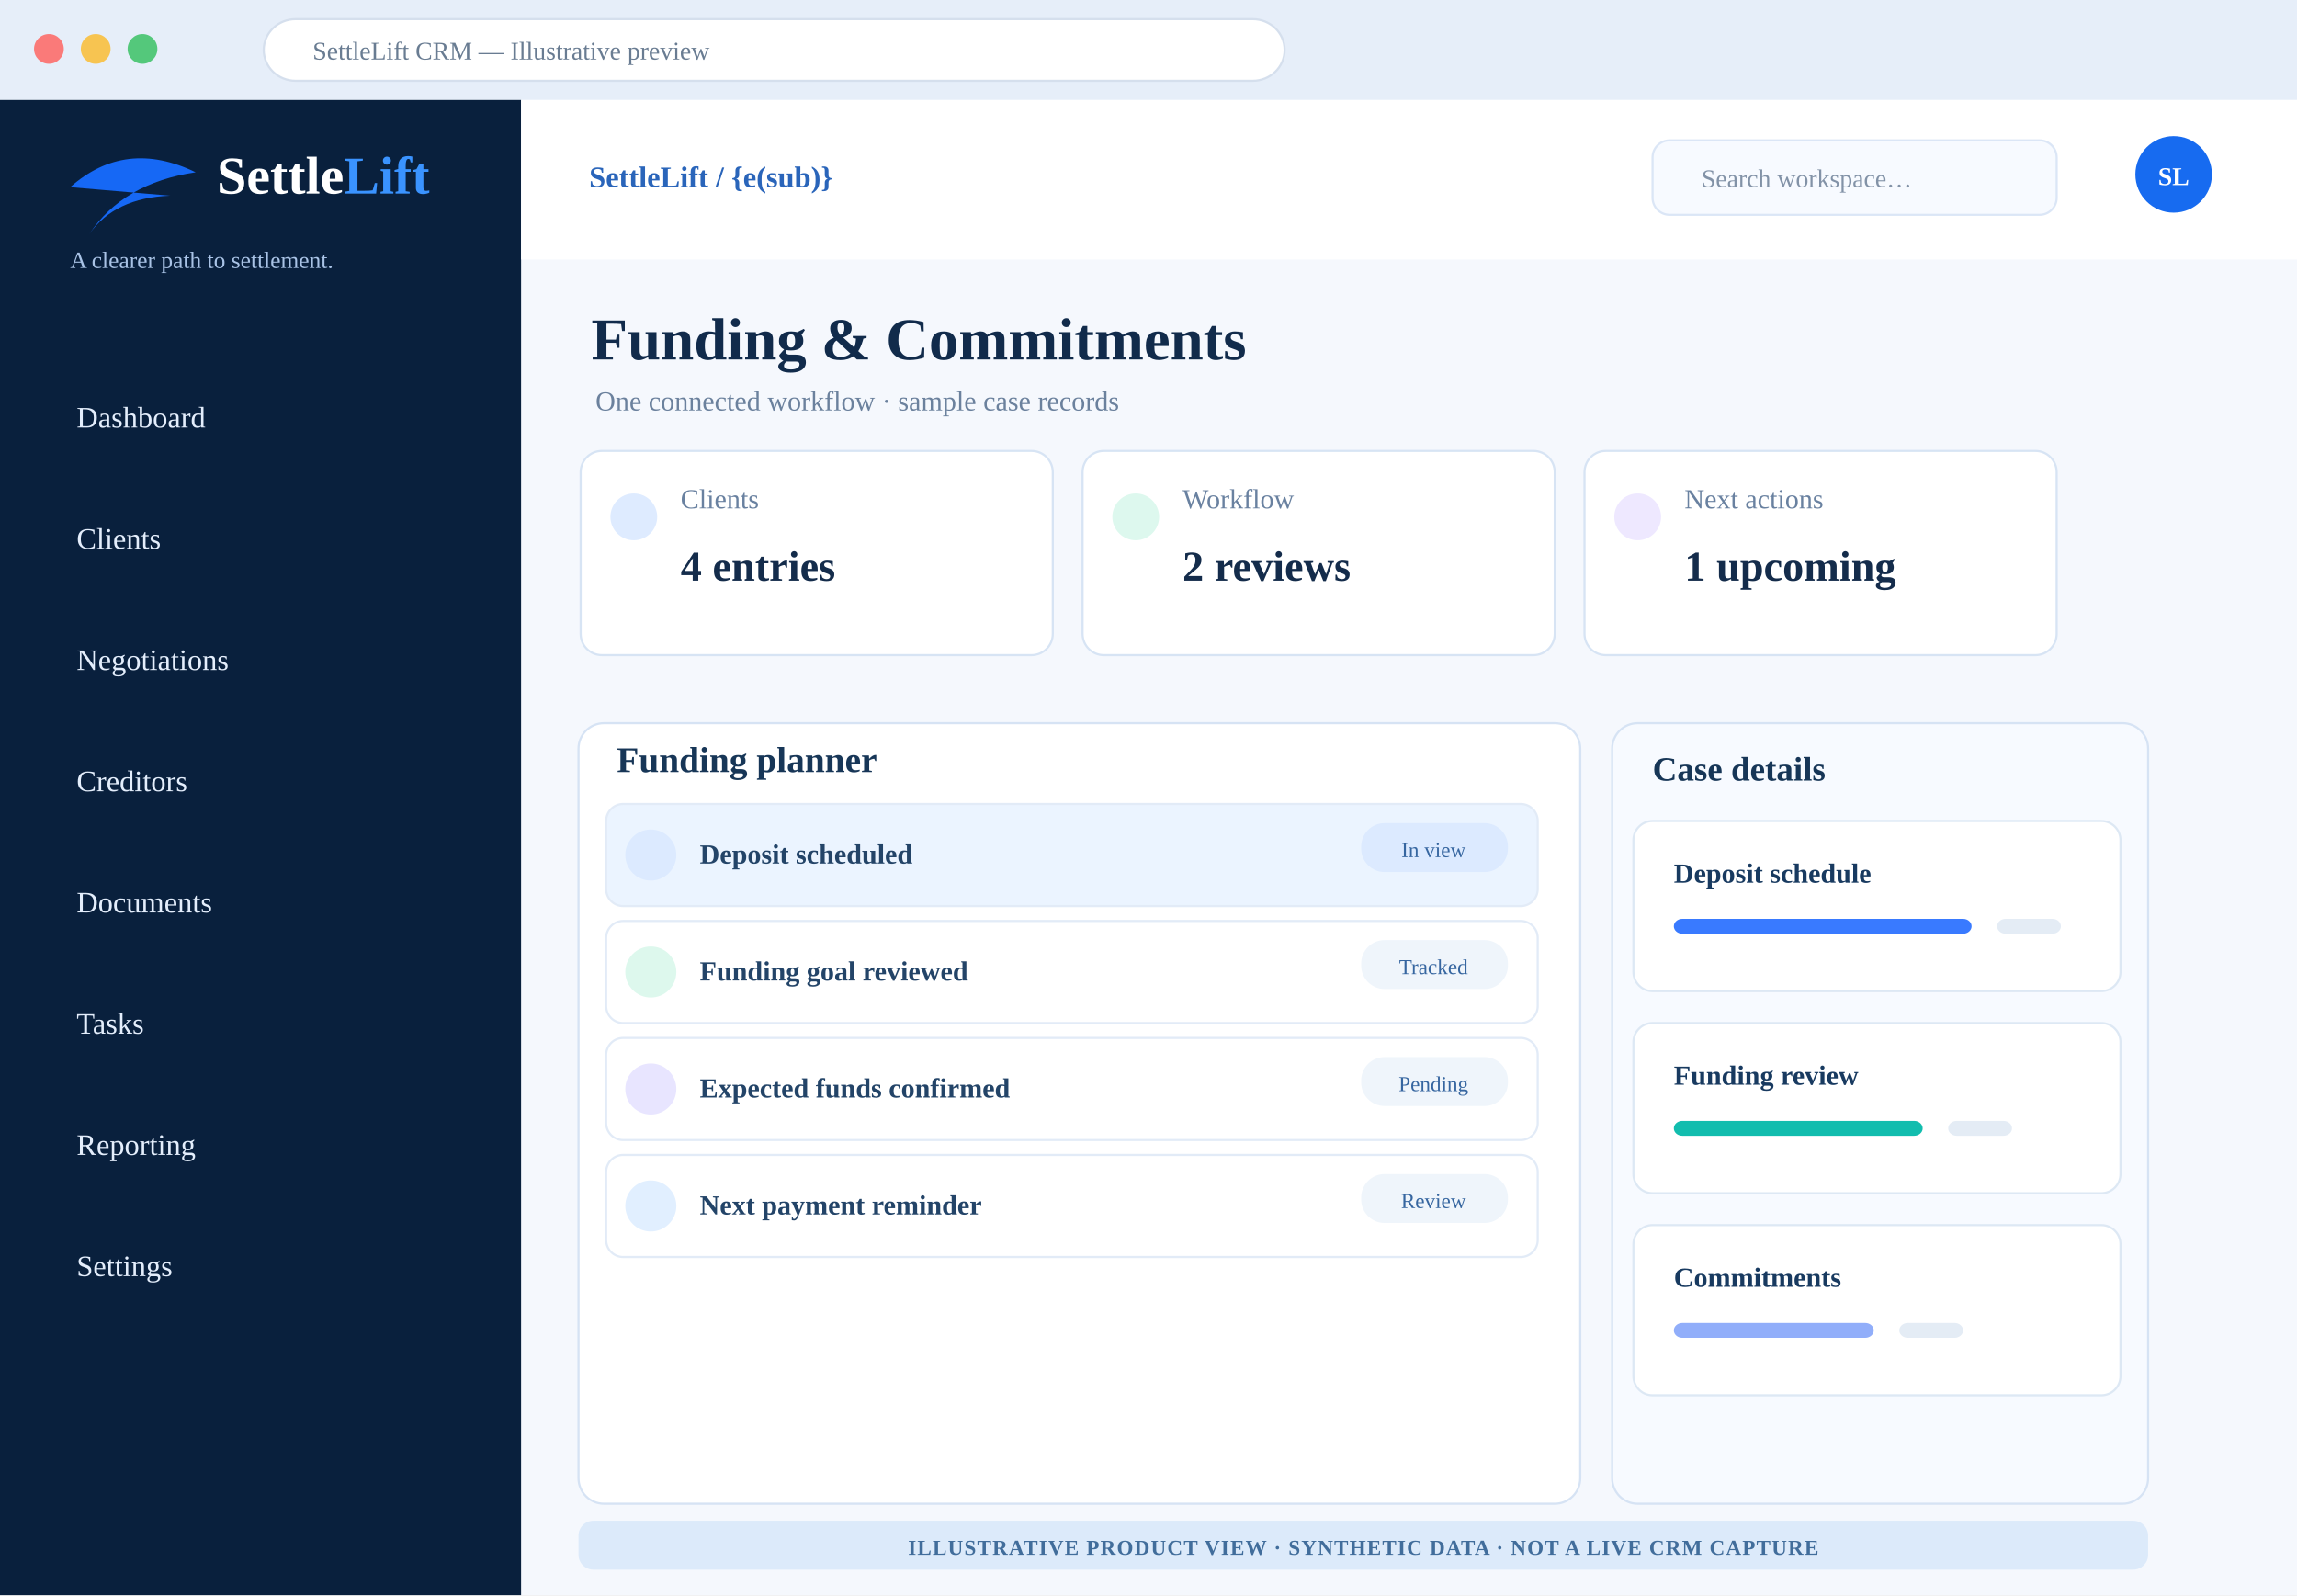
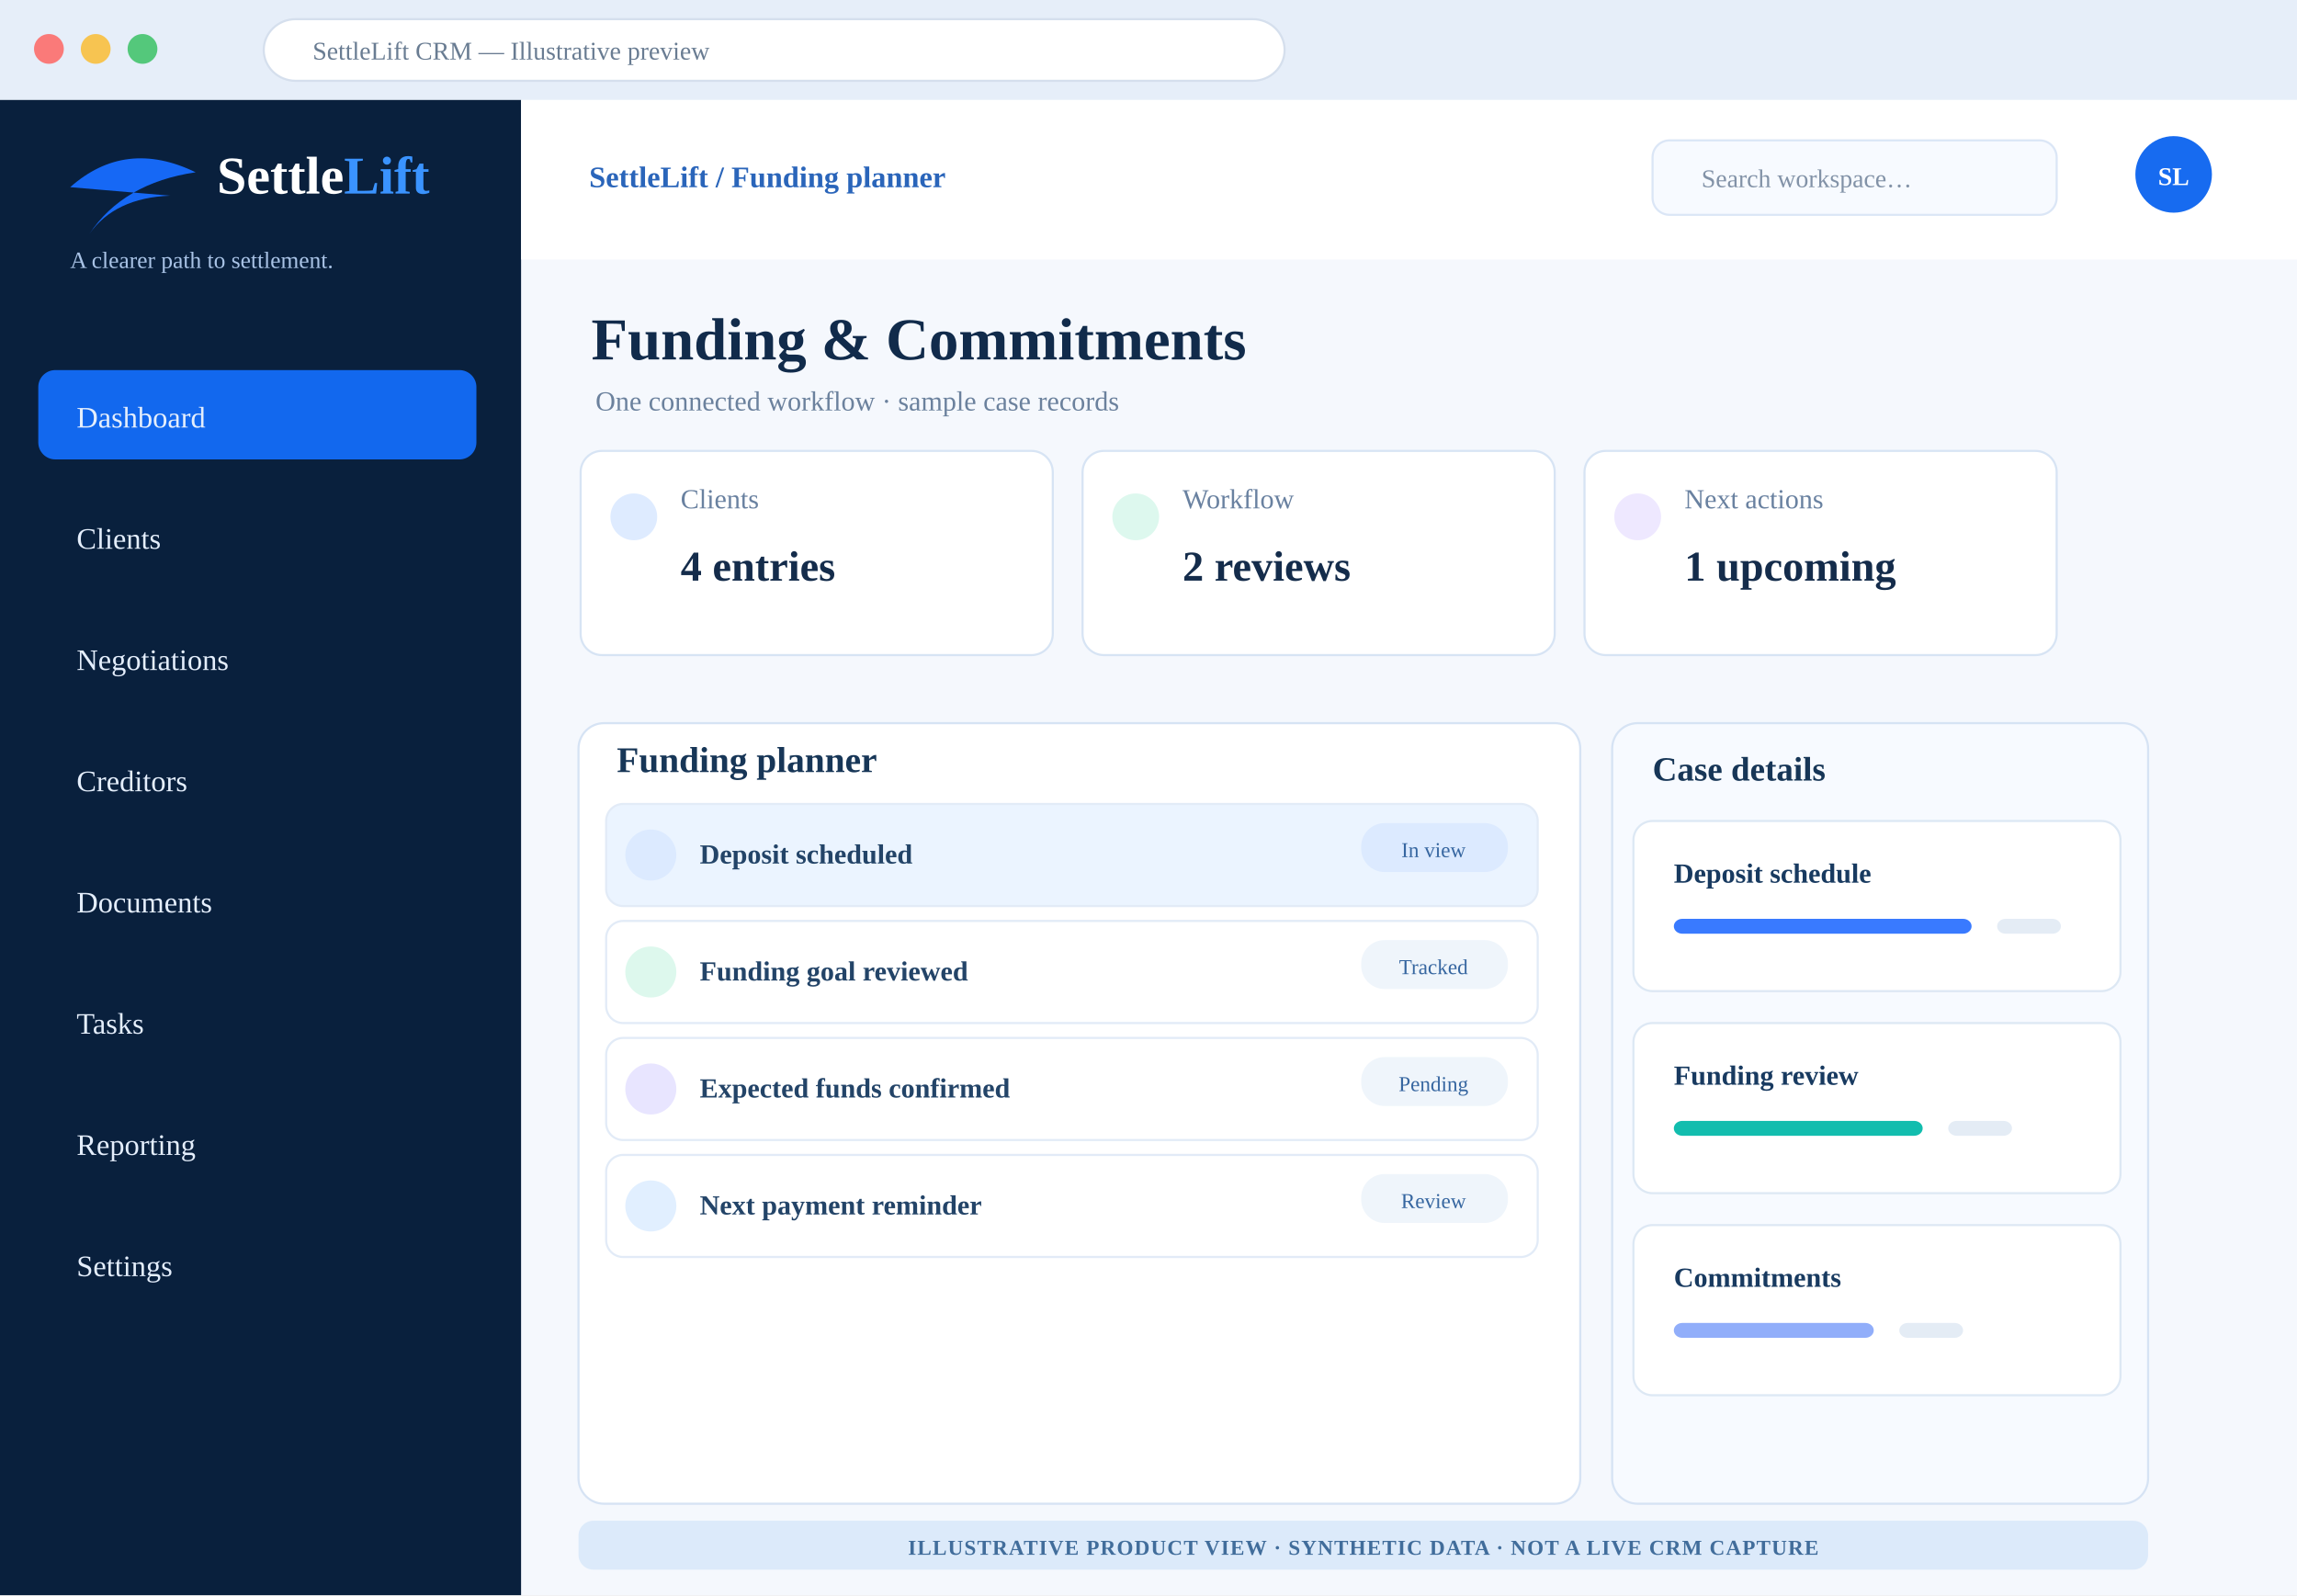
<svg xmlns="http://www.w3.org/2000/svg" width="1080" height="750" viewBox="0 0 1080 750" role="img" aria-label="Illustrative SettleLift Funding &amp; Commitments CRM design concept with synthetic examples">
  <rect width="1080" height="750" fill="#f5f8fd" />
  <rect width="1080" height="47" fill="#e6eef9" />
  <circle cx="23" cy="23" r="7" fill="#fa7a79" />
  <circle cx="45" cy="23" r="7" fill="#f7c451" />
  <circle cx="67" cy="23" r="7" fill="#54c87b" />
  <rect x="124" y="9" width="480" height="29" rx="15" fill="white" stroke="#d5dfed" />
  <text x="147" y="28" font-size="12" fill="#697c92">SettleLift CRM — Illustrative preview</text>
  <rect y="47" width="245" height="703" fill="#09203d" />
  <path d="M33 88 Q59 65 92 81 Q58 86 42 110 Q54 93 80 92" fill="#1668f5" />
  <text x="102" y="91" font-size="25" fill="#fff" font-weight="800">Settle<tspan fill="#3a93ff">Lift</tspan>
  </text>
  <text x="33" y="126" fill="#a9c3e6" font-size="11">A clearer path to settlement.</text>
-   <rect x="18" y="174" width="206" height="42" rx="8" fill="transparent" />
+   <rect x="18" y="174" width="206" height="42" rx="8" fill="#1268ee" />
  <text x="36" y="201" font-size="14" fill="#e4eefc">Dashboard</text>
  <rect x="18" y="231" width="206" height="42" rx="8" fill="transparent" />
  <text x="36" y="258" font-size="14" fill="#e4eefc">Clients</text>
  <rect x="18" y="288" width="206" height="42" rx="8" fill="transparent" />
  <text x="36" y="315" font-size="14" fill="#e4eefc">Negotiations</text>
  <rect x="18" y="345" width="206" height="42" rx="8" fill="transparent" />
  <text x="36" y="372" font-size="14" fill="#e4eefc">Creditors</text>
  <rect x="18" y="402" width="206" height="42" rx="8" fill="transparent" />
  <text x="36" y="429" font-size="14" fill="#e4eefc">Documents</text>
  <rect x="18" y="459" width="206" height="42" rx="8" fill="transparent" />
  <text x="36" y="486" font-size="14" fill="#e4eefc">Tasks</text>
  <rect x="18" y="516" width="206" height="42" rx="8" fill="transparent" />
  <text x="36" y="543" font-size="14" fill="#e4eefc">Reporting</text>
  <rect x="18" y="573" width="206" height="42" rx="8" fill="transparent" />
  <text x="36" y="600" font-size="14" fill="#e4eefc">Settings</text>
  <rect x="245" y="47" width="835" height="75" fill="#fff" />
-   <text x="277" y="88" font-weight="700" font-size="14" fill="#2a65ba">SettleLift / {e(sub)}</text>
+   <text x="277" y="88" font-weight="700" font-size="14" fill="#2a65ba">SettleLift / Funding planner</text>
  <rect x="777" y="66" width="190" height="35" rx="8" fill="#f7faff" stroke="#dbe6f6" />
  <text x="800" y="88" fill="#8292a7" font-size="12">Search workspace…</text>
  <circle cx="1022" cy="82" r="18" fill="#176bf0" />
  <text x="1022" y="87" text-anchor="middle" fill="#fff" font-weight="800" font-size="12">SL</text>
  <text x="278" y="169" font-size="28" font-weight="800" fill="#112b4b">Funding &amp; Commitments</text>
  <text x="280" y="193" font-size="13" fill="#6b819d">One connected workflow · sample case records</text>
  <rect x="273" y="212" width="222" height="96" rx="10" fill="#fff" stroke="#d7e4f4" />
  <circle cx="298" cy="243" r="11" fill="#deebff" />
  <text x="320" y="239" font-size="13" fill="#6981a0">Clients</text>
  <text x="320" y="273" font-size="20" font-weight="800" fill="#142c4b">4 entries</text>
  <rect x="509" y="212" width="222" height="96" rx="10" fill="#fff" stroke="#d7e4f4" />
  <circle cx="534" cy="243" r="11" fill="#ddf8ee" />
  <text x="556" y="239" font-size="13" fill="#6981a0">Workflow</text>
  <text x="556" y="273" font-size="20" font-weight="800" fill="#142c4b">2 reviews</text>
  <rect x="745" y="212" width="222" height="96" rx="10" fill="#fff" stroke="#d7e4f4" />
  <circle cx="770" cy="243" r="11" fill="#eee8ff" />
  <text x="792" y="239" font-size="13" fill="#6981a0">Next actions</text>
  <text x="792" y="273" font-size="20" font-weight="800" fill="#142c4b">1 upcoming</text>
  <rect x="272" y="340" width="471" height="367" rx="12" fill="#fff" stroke="#d6e3f4" />
  <text x="290" y="363" font-size="17" font-weight="800" fill="#173657">Funding planner</text>
  <rect x="285" y="378" width="438" height="48" rx="8" fill="#ebf4ff" stroke="#e2ebf7" />
  <circle cx="306" cy="402" r="12" fill="#dceaff" />
  <text x="329" y="406" font-size="13" font-weight="700" fill="#234468">Deposit scheduled</text>
  <rect x="640" y="387" width="69" height="23" rx="11" fill="#dceaff" />
  <text x="674" y="403" font-size="10" text-anchor="middle" fill="#3666a0">In view</text>
  <rect x="285" y="433" width="438" height="48" rx="8" fill="#fff" stroke="#e2ebf7" />
  <circle cx="306" cy="457" r="12" fill="#ddf8ed" />
  <text x="329" y="461" font-size="13" font-weight="700" fill="#234468">Funding goal reviewed</text>
  <rect x="640" y="442" width="69" height="23" rx="11" fill="#eff5fb" />
  <text x="674" y="458" font-size="10" text-anchor="middle" fill="#3666a0">Tracked</text>
  <rect x="285" y="488" width="438" height="48" rx="8" fill="#fff" stroke="#e2ebf7" />
  <circle cx="306" cy="512" r="12" fill="#e8e5ff" />
  <text x="329" y="516" font-size="13" font-weight="700" fill="#234468">Expected funds confirmed</text>
  <rect x="640" y="497" width="69" height="23" rx="11" fill="#eff5fb" />
  <text x="674" y="513" font-size="10" text-anchor="middle" fill="#3666a0">Pending</text>
  <rect x="285" y="543" width="438" height="48" rx="8" fill="#fff" stroke="#e2ebf7" />
  <circle cx="306" cy="567" r="12" fill="#e1efff" />
  <text x="329" y="571" font-size="13" font-weight="700" fill="#234468">Next payment reminder</text>
  <rect x="640" y="552" width="69" height="23" rx="11" fill="#eff5fb" />
  <text x="674" y="568" font-size="10" text-anchor="middle" fill="#3666a0">Review</text>
  <rect x="758" y="340" width="252" height="367" rx="12" fill="#f7faff" stroke="#d6e3f4" />
  <text x="777" y="367" font-size="16" font-weight="800" fill="#173657">Case details</text>
  <rect x="768" y="386" width="229" height="80" rx="9" fill="#fff" stroke="#dde8f4" />
  <text x="787" y="415" font-size="13" font-weight="800" fill="#183a60">Deposit schedule</text>
  <rect x="787" y="432" width="140" height="7" rx="4" fill="#397aff" />
  <rect x="939" y="432" width="30" height="7" rx="4" fill="#e4ecf5" />
  <rect x="768" y="481" width="229" height="80" rx="9" fill="#fff" stroke="#dde8f4" />
  <text x="787" y="510" font-size="13" font-weight="800" fill="#183a60">Funding review</text>
  <rect x="787" y="527" width="117" height="7" rx="4" fill="#12bdae" />
  <rect x="916" y="527" width="30" height="7" rx="4" fill="#e4ecf5" />
  <rect x="768" y="576" width="229" height="80" rx="9" fill="#fff" stroke="#dde8f4" />
  <text x="787" y="605" font-size="13" font-weight="800" fill="#183a60">Commitments</text>
  <rect x="787" y="622" width="94" height="7" rx="4" fill="#91aefa" />
  <rect x="893" y="622" width="30" height="7" rx="4" fill="#e4ecf5" />
  <rect x="272" y="715" width="738" height="23" rx="7" fill="#dceafa" />
  <text x="641" y="731" text-anchor="middle" font-size="10" font-weight="800" letter-spacing=".5" fill="#416d9b">ILLUSTRATIVE PRODUCT VIEW · SYNTHETIC DATA · NOT A LIVE CRM CAPTURE</text>
</svg>
